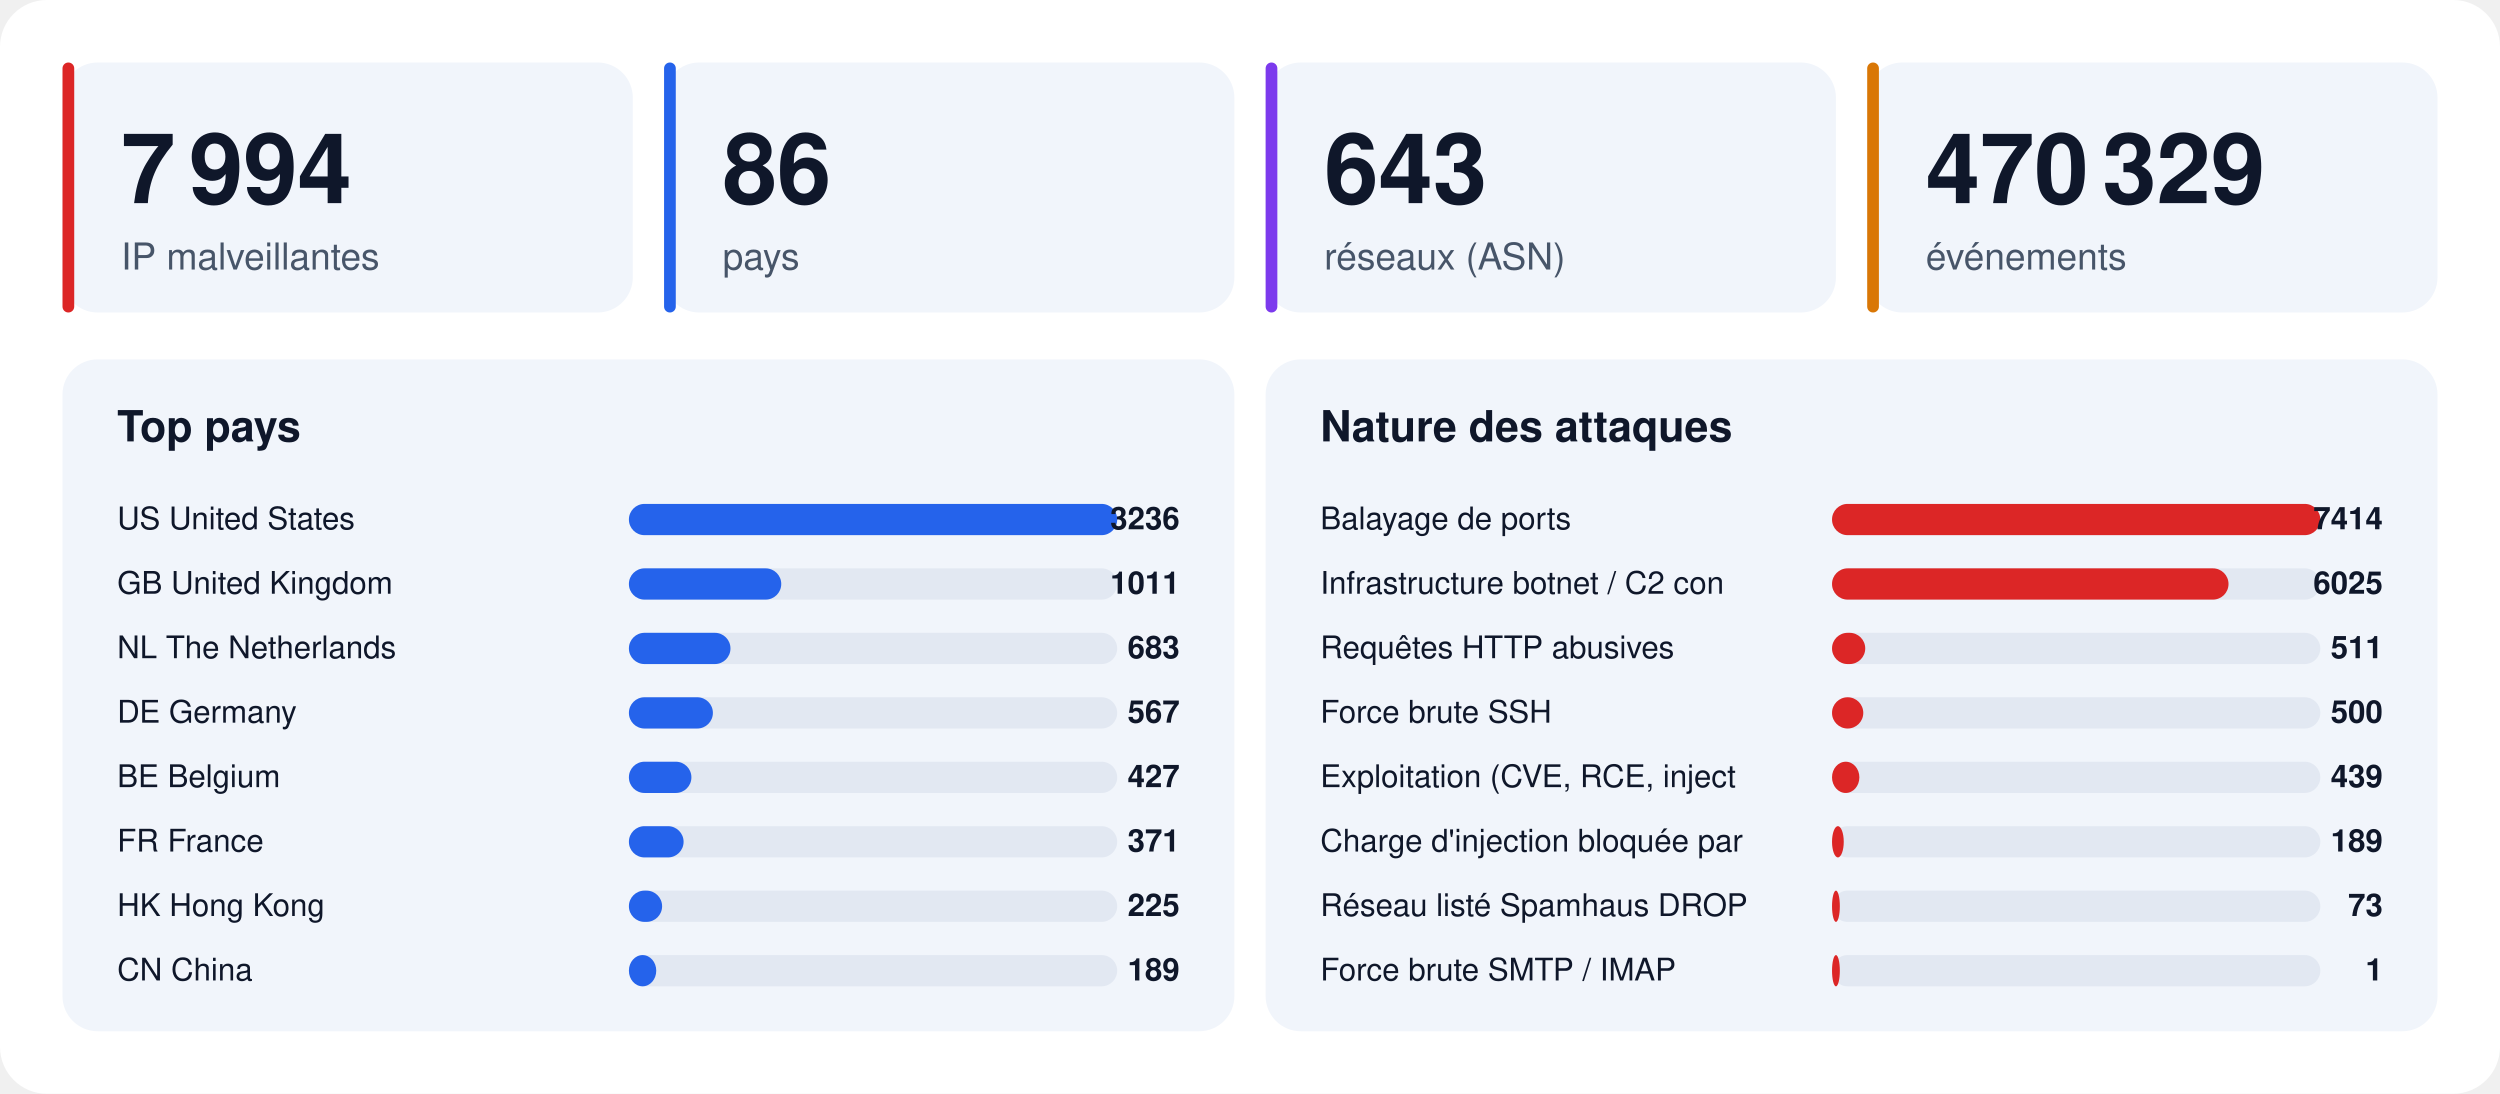
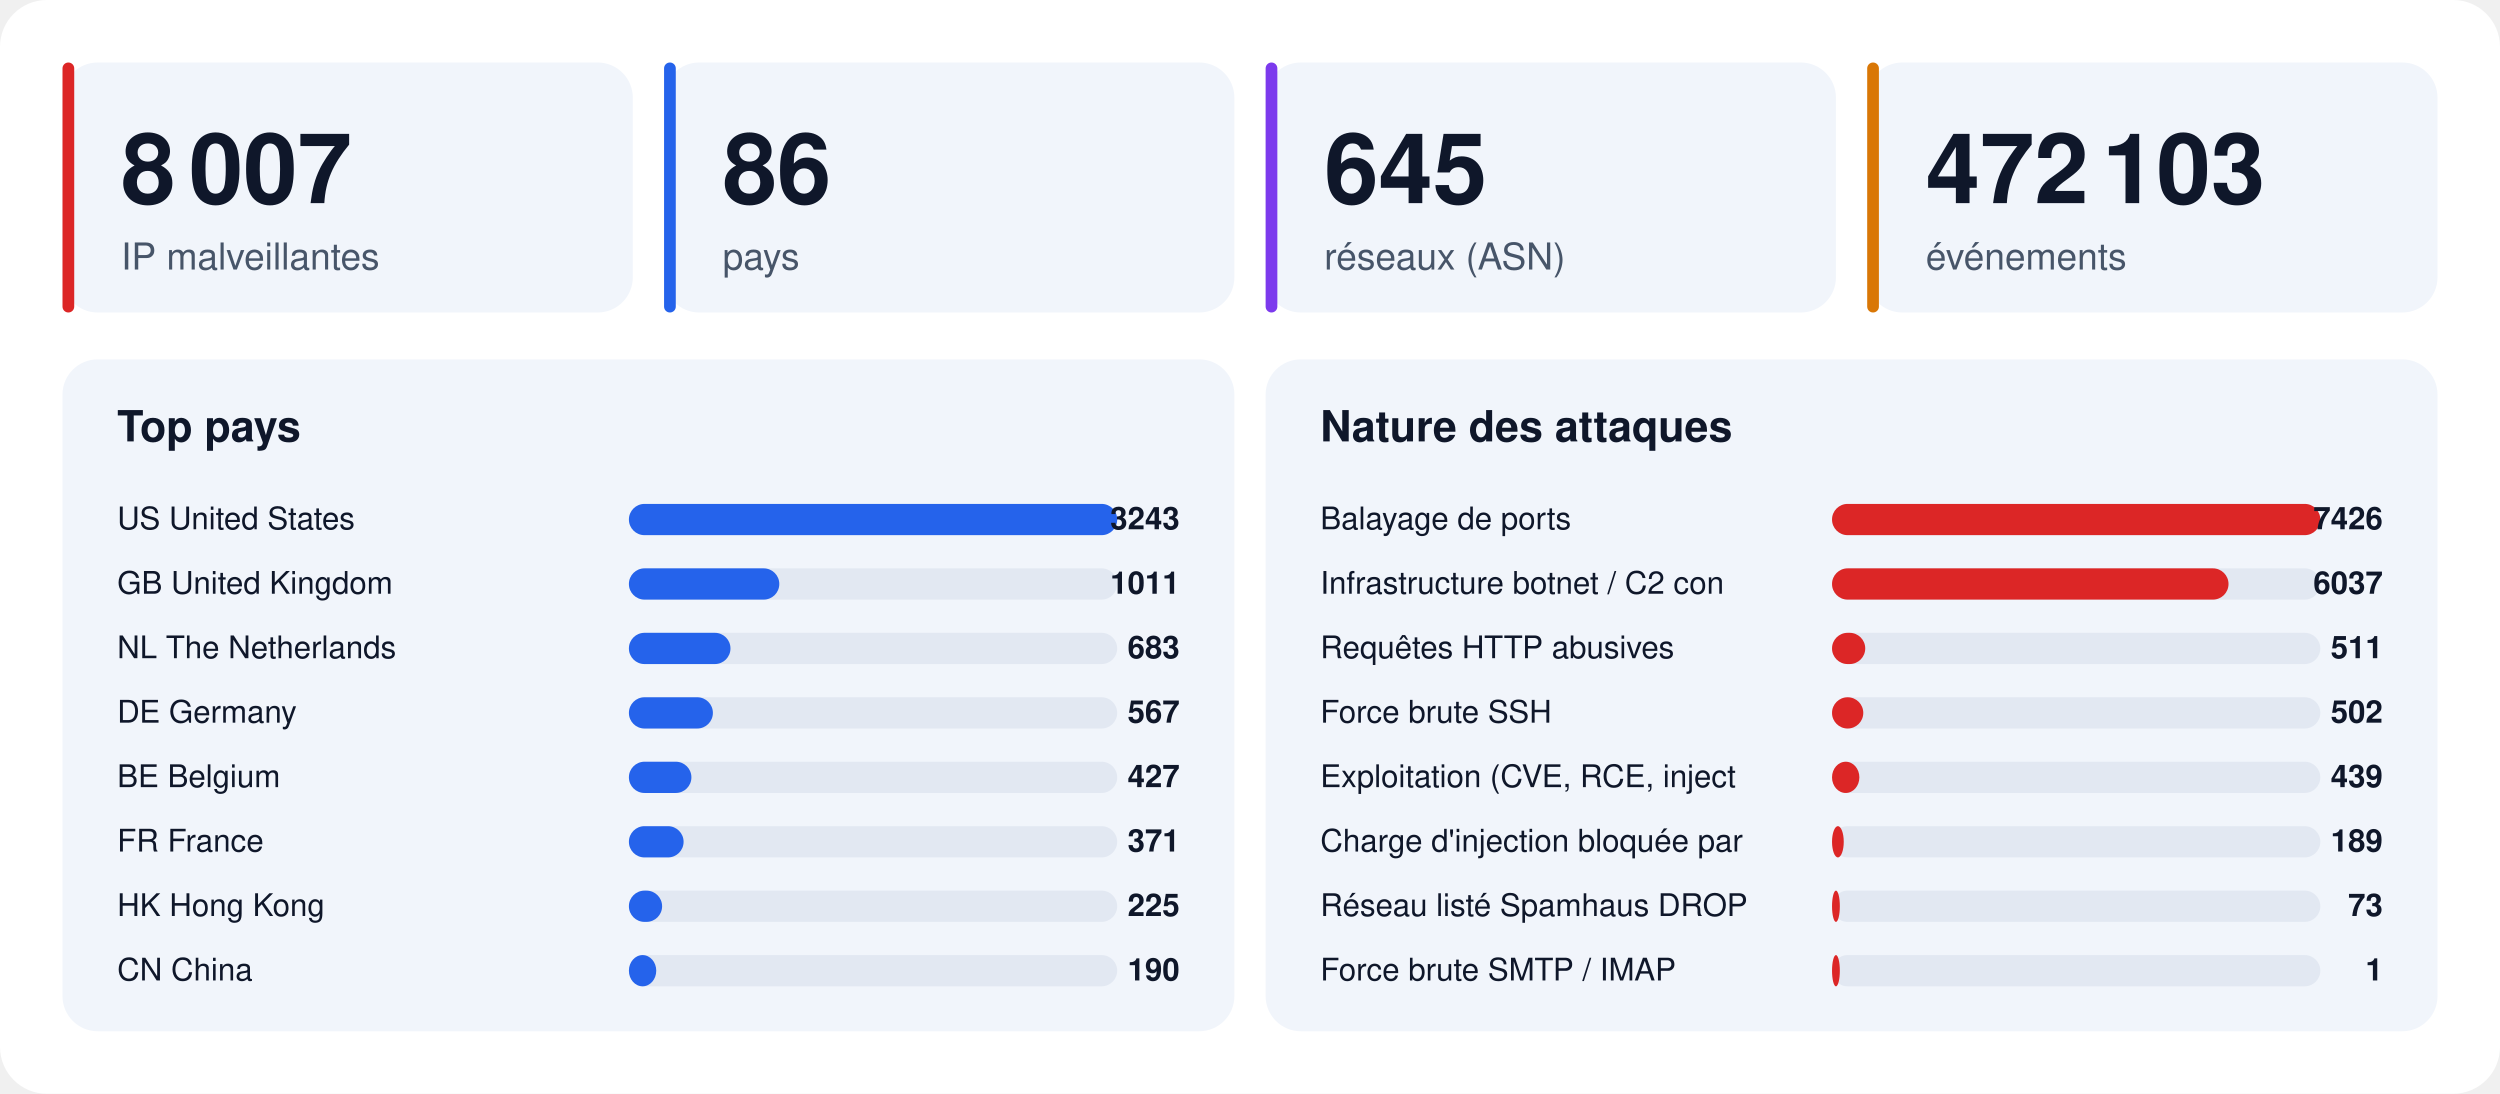
<svg xmlns="http://www.w3.org/2000/svg" width="1280" height="560" viewBox="0 0 1280 560" font-family="-apple-system,BlinkMacSystemFont,'Segoe UI',Helvetica,Arial,sans-serif">
  <rect width="1280" height="560" rx="24" fill="#ffffff" />
  <rect x="32" y="32" width="292" height="128" rx="18" fill="#f1f5fb" />
  <rect x="32" y="32" width="6" height="128" rx="3" fill="#dc2626" />
-   <text x="62" y="104" font-size="50" font-weight="800" fill="#0f172a">7 994</text>
+   <text x="62" y="104" font-size="50" font-weight="800" fill="#0f172a">8 007</text>
  <text x="62" y="138" font-size="19" fill="#475569">IP malveillantes</text>
  <rect x="340" y="32" width="292" height="128" rx="18" fill="#f1f5fb" />
  <rect x="340" y="32" width="6" height="128" rx="3" fill="#2563eb" />
  <text x="370" y="104" font-size="50" font-weight="800" fill="#0f172a">86</text>
  <text x="370" y="138" font-size="19" fill="#475569">pays</text>
  <rect x="648" y="32" width="292" height="128" rx="18" fill="#f1f5fb" />
  <rect x="648" y="32" width="6" height="128" rx="3" fill="#7c3aed" />
-   <text x="678" y="104" font-size="50" font-weight="800" fill="#0f172a">643</text>
+   <text x="678" y="104" font-size="50" font-weight="800" fill="#0f172a">645</text>
  <text x="678" y="138" font-size="19" fill="#475569">réseaux (ASN)</text>
  <rect x="956" y="32" width="292" height="128" rx="18" fill="#f1f5fb" />
  <rect x="956" y="32" width="6" height="128" rx="3" fill="#d97706" />
-   <text x="986" y="104" font-size="50" font-weight="800" fill="#0f172a">470 329</text>
+   <text x="986" y="104" font-size="50" font-weight="800" fill="#0f172a">472 103</text>
  <text x="986" y="138" font-size="19" fill="#475569">événements</text>
  <rect x="32" y="184" width="600" height="344" rx="18" fill="#f1f5fb" />
  <text x="60" y="226" font-size="22" font-weight="700" fill="#0f172a">Top pays</text>
  <text x="60" y="271" font-size="16" fill="#0f172a">US  United States</text>
  <rect x="322" y="258" width="250" height="16" rx="8" fill="#e2e8f2" />
  <rect x="322" y="258" width="250" height="16" rx="8" fill="#2563eb" />
-   <text x="604" y="271" font-size="16" font-weight="700" text-anchor="end" fill="#0f172a">3236</text>
+   <text x="604" y="271" font-size="16" font-weight="700" text-anchor="end" fill="#0f172a">3243</text>
  <text x="60" y="304" font-size="16" fill="#0f172a">GB  United Kingdom</text>
  <rect x="322" y="291" width="250" height="16" rx="8" fill="#e2e8f2" />
-   <rect x="322" y="291" width="78" height="16" rx="8" fill="#2563eb" />
+   <rect x="322" y="291" width="77" height="16" rx="8" fill="#2563eb" />
  <text x="604" y="304" font-size="16" font-weight="700" text-anchor="end" fill="#0f172a">1011</text>
  <text x="60" y="337" font-size="16" fill="#0f172a">NL  The Netherlands</text>
  <rect x="322" y="324" width="250" height="16" rx="8" fill="#e2e8f2" />
  <rect x="322" y="324" width="52" height="16" rx="8" fill="#2563eb" />
  <text x="604" y="337" font-size="16" font-weight="700" text-anchor="end" fill="#0f172a">683</text>
  <text x="60" y="370" font-size="16" fill="#0f172a">DE  Germany</text>
  <rect x="322" y="357" width="250" height="16" rx="8" fill="#e2e8f2" />
  <rect x="322" y="357" width="43" height="16" rx="8" fill="#2563eb" />
  <text x="604" y="370" font-size="16" font-weight="700" text-anchor="end" fill="#0f172a">567</text>
  <text x="60" y="403" font-size="16" fill="#0f172a">BE  Belgium</text>
  <rect x="322" y="390" width="250" height="16" rx="8" fill="#e2e8f2" />
  <rect x="322" y="390" width="32" height="16" rx="8" fill="#2563eb" />
  <text x="604" y="403" font-size="16" font-weight="700" text-anchor="end" fill="#0f172a">427</text>
  <text x="60" y="436" font-size="16" fill="#0f172a">FR  France</text>
  <rect x="322" y="423" width="250" height="16" rx="8" fill="#e2e8f2" />
  <rect x="322" y="423" width="28" height="16" rx="8" fill="#2563eb" />
  <text x="604" y="436" font-size="16" font-weight="700" text-anchor="end" fill="#0f172a">371</text>
  <text x="60" y="469" font-size="16" fill="#0f172a">HK  Hong Kong</text>
  <rect x="322" y="456" width="250" height="16" rx="8" fill="#e2e8f2" />
  <rect x="322" y="456" width="17" height="16" rx="8" fill="#2563eb" />
  <text x="604" y="469" font-size="16" font-weight="700" text-anchor="end" fill="#0f172a">225</text>
  <text x="60" y="502" font-size="16" fill="#0f172a">CN  China</text>
  <rect x="322" y="489" width="250" height="16" rx="8" fill="#e2e8f2" />
  <rect x="322" y="489" width="14" height="16" rx="8" fill="#2563eb" />
-   <text x="604" y="502" font-size="16" font-weight="700" text-anchor="end" fill="#0f172a">189</text>
+   <text x="604" y="502" font-size="16" font-weight="700" text-anchor="end" fill="#0f172a">190</text>
  <rect x="648" y="184" width="600" height="344" rx="18" fill="#f1f5fb" />
  <text x="676" y="226" font-size="22" font-weight="700" fill="#0f172a">Nature des attaques</text>
  <text x="676" y="271" font-size="16" fill="#0f172a">Balayage de ports</text>
  <rect x="938" y="258" width="250" height="16" rx="8" fill="#e2e8f2" />
  <rect x="938" y="258" width="250" height="16" rx="8" fill="#dc2626" />
-   <text x="1220" y="271" font-size="16" font-weight="700" text-anchor="end" fill="#0f172a">7414</text>
+   <text x="1220" y="271" font-size="16" font-weight="700" text-anchor="end" fill="#0f172a">7426</text>
  <text x="676" y="304" font-size="16" fill="#0f172a">Infrastructure botnet / C2 con</text>
  <rect x="938" y="291" width="250" height="16" rx="8" fill="#e2e8f2" />
  <rect x="938" y="291" width="203" height="16" rx="8" fill="#dc2626" />
-   <text x="1220" y="304" font-size="16" font-weight="700" text-anchor="end" fill="#0f172a">6025</text>
+   <text x="1220" y="304" font-size="16" font-weight="700" text-anchor="end" fill="#0f172a">6037</text>
  <text x="676" y="337" font-size="16" fill="#0f172a">Requêtes HTTP abusives</text>
  <rect x="938" y="324" width="250" height="16" rx="8" fill="#e2e8f2" />
  <rect x="938" y="324" width="17" height="16" rx="8" fill="#dc2626" />
  <text x="1220" y="337" font-size="16" font-weight="700" text-anchor="end" fill="#0f172a">511</text>
  <text x="676" y="370" font-size="16" fill="#0f172a">Force brute SSH</text>
  <rect x="938" y="357" width="250" height="16" rx="8" fill="#e2e8f2" />
  <rect x="938" y="357" width="16" height="16" rx="8" fill="#dc2626" />
-   <text x="1220" y="370" font-size="16" font-weight="700" text-anchor="end" fill="#0f172a">500</text>
+   <text x="1220" y="370" font-size="16" font-weight="700" text-anchor="end" fill="#0f172a">502</text>
  <text x="676" y="403" font-size="16" fill="#0f172a">Exploitation (CVE, RCE, inject</text>
  <rect x="938" y="390" width="250" height="16" rx="8" fill="#e2e8f2" />
  <rect x="938" y="390" width="14" height="16" rx="8" fill="#dc2626" />
  <text x="1220" y="403" font-size="16" font-weight="700" text-anchor="end" fill="#0f172a">439</text>
  <text x="676" y="436" font-size="16" fill="#0f172a">Charge d'injection bloquée par</text>
  <rect x="938" y="423" width="250" height="16" rx="8" fill="#e2e8f2" />
  <rect x="938" y="423" width="6" height="16" rx="8" fill="#dc2626" />
  <text x="1220" y="436" font-size="16" font-weight="700" text-anchor="end" fill="#0f172a">189</text>
  <text x="676" y="469" font-size="16" fill="#0f172a">Réseau listé Spamhaus DROP</text>
  <rect x="938" y="456" width="250" height="16" rx="8" fill="#e2e8f2" />
  <rect x="938" y="456" width="4" height="16" rx="8" fill="#dc2626" />
  <text x="1220" y="469" font-size="16" font-weight="700" text-anchor="end" fill="#0f172a">73</text>
  <text x="676" y="502" font-size="16" fill="#0f172a">Force brute SMTP / IMAP</text>
  <rect x="938" y="489" width="250" height="16" rx="8" fill="#e2e8f2" />
  <rect x="938" y="489" width="4" height="16" rx="8" fill="#dc2626" />
  <text x="1220" y="502" font-size="16" font-weight="700" text-anchor="end" fill="#0f172a">1</text>
</svg>
